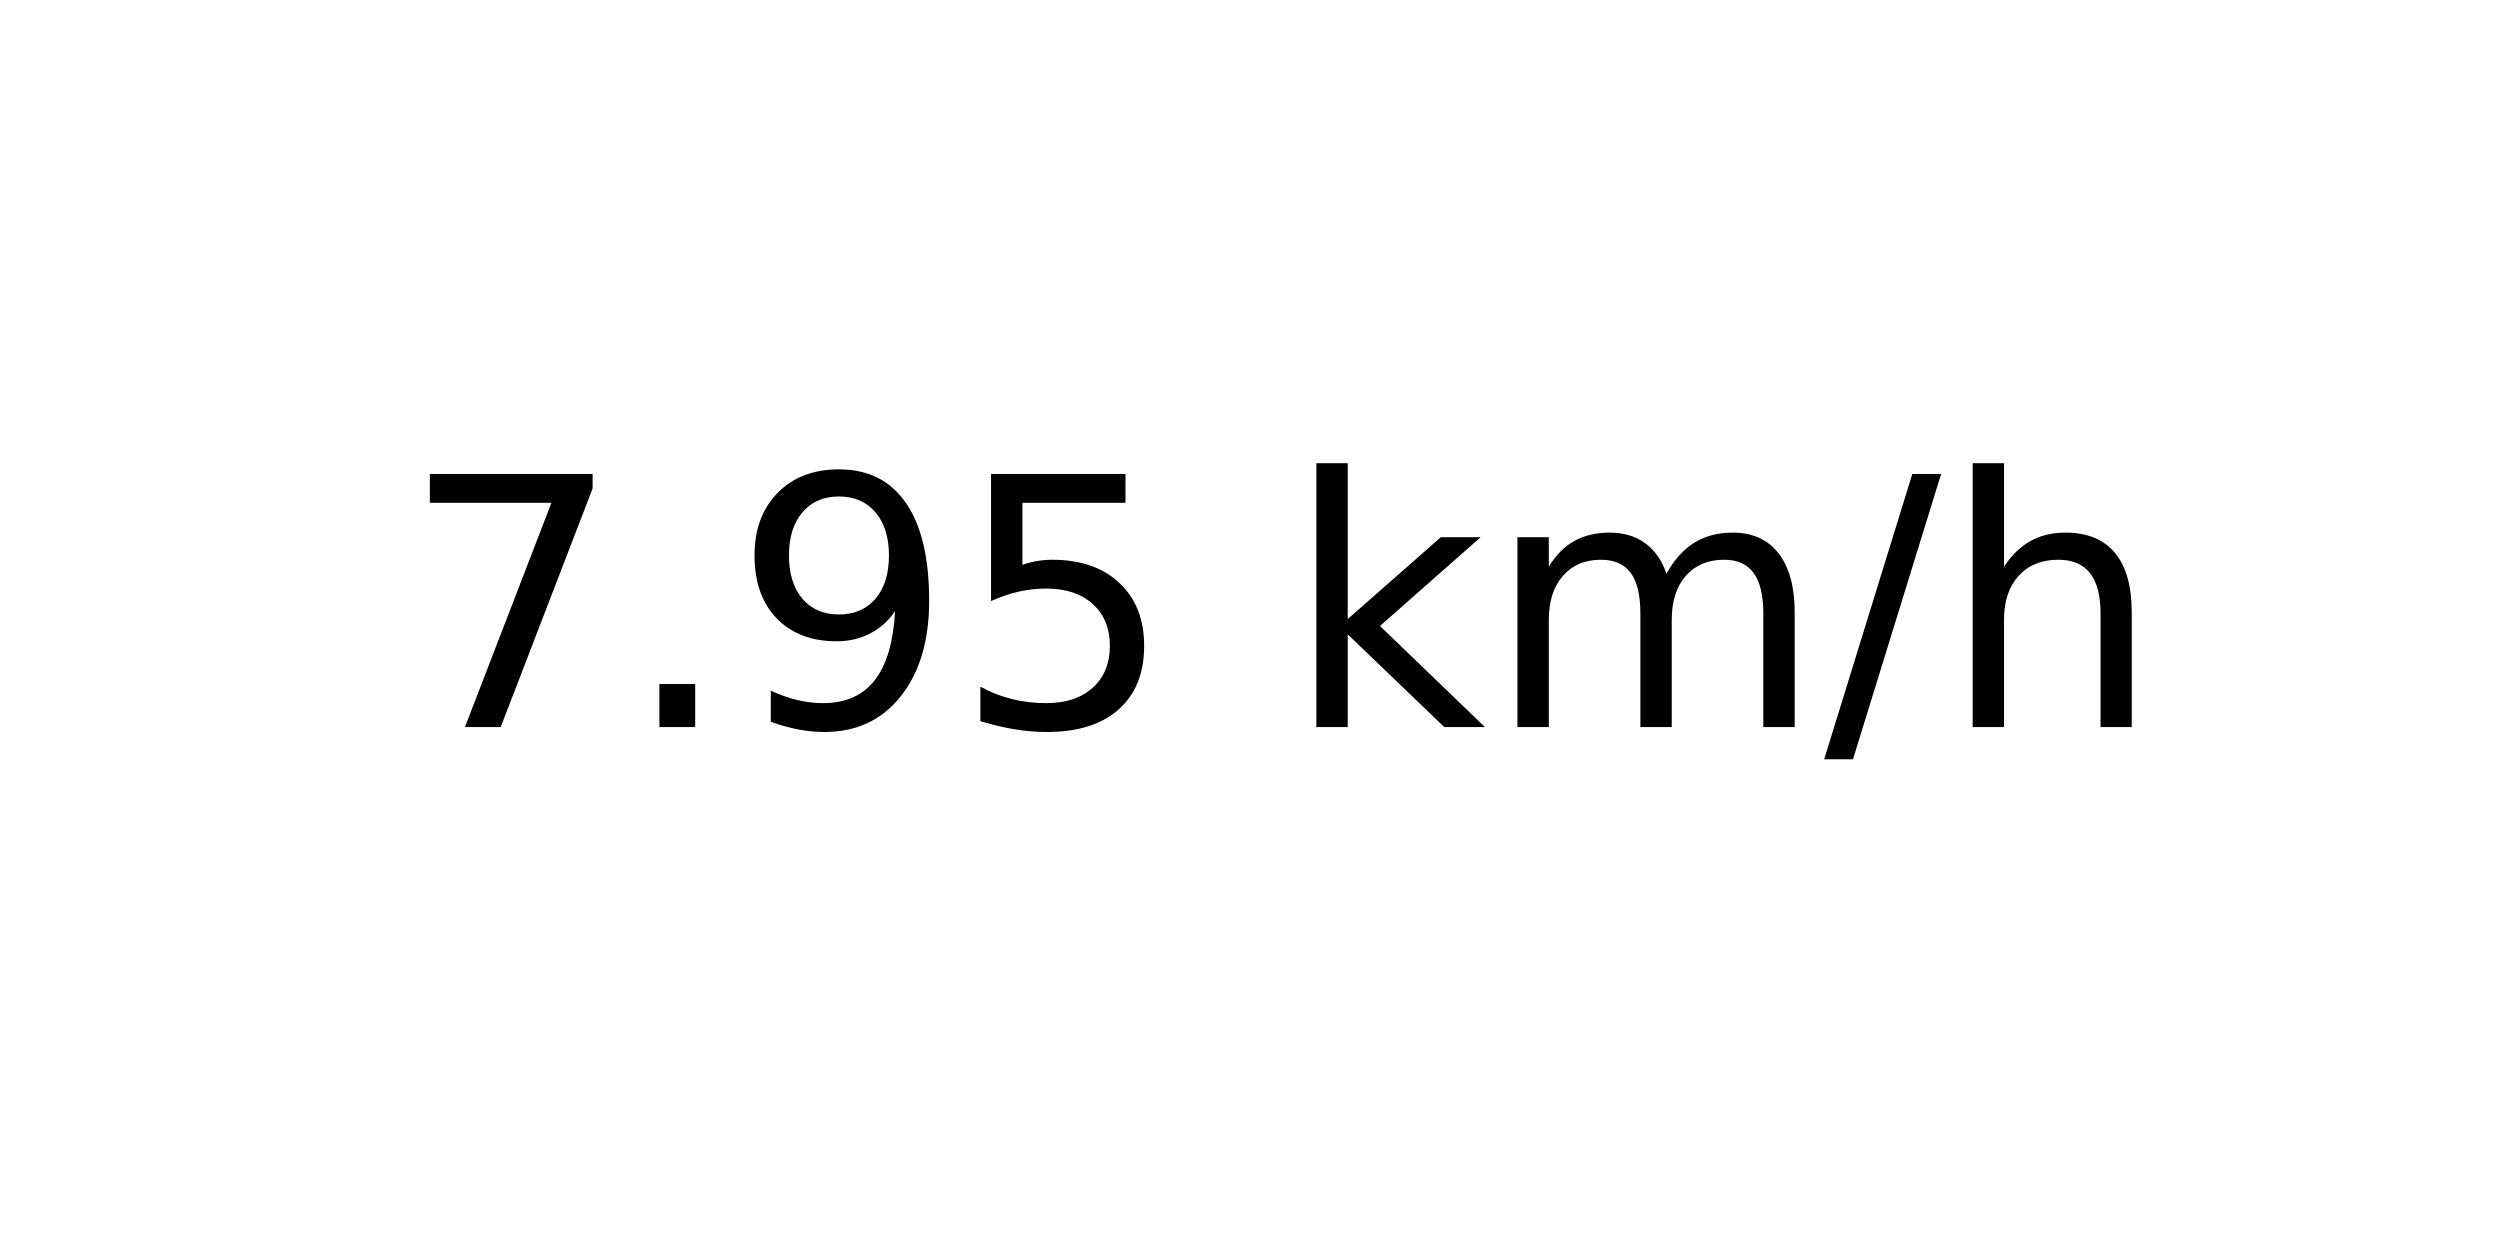
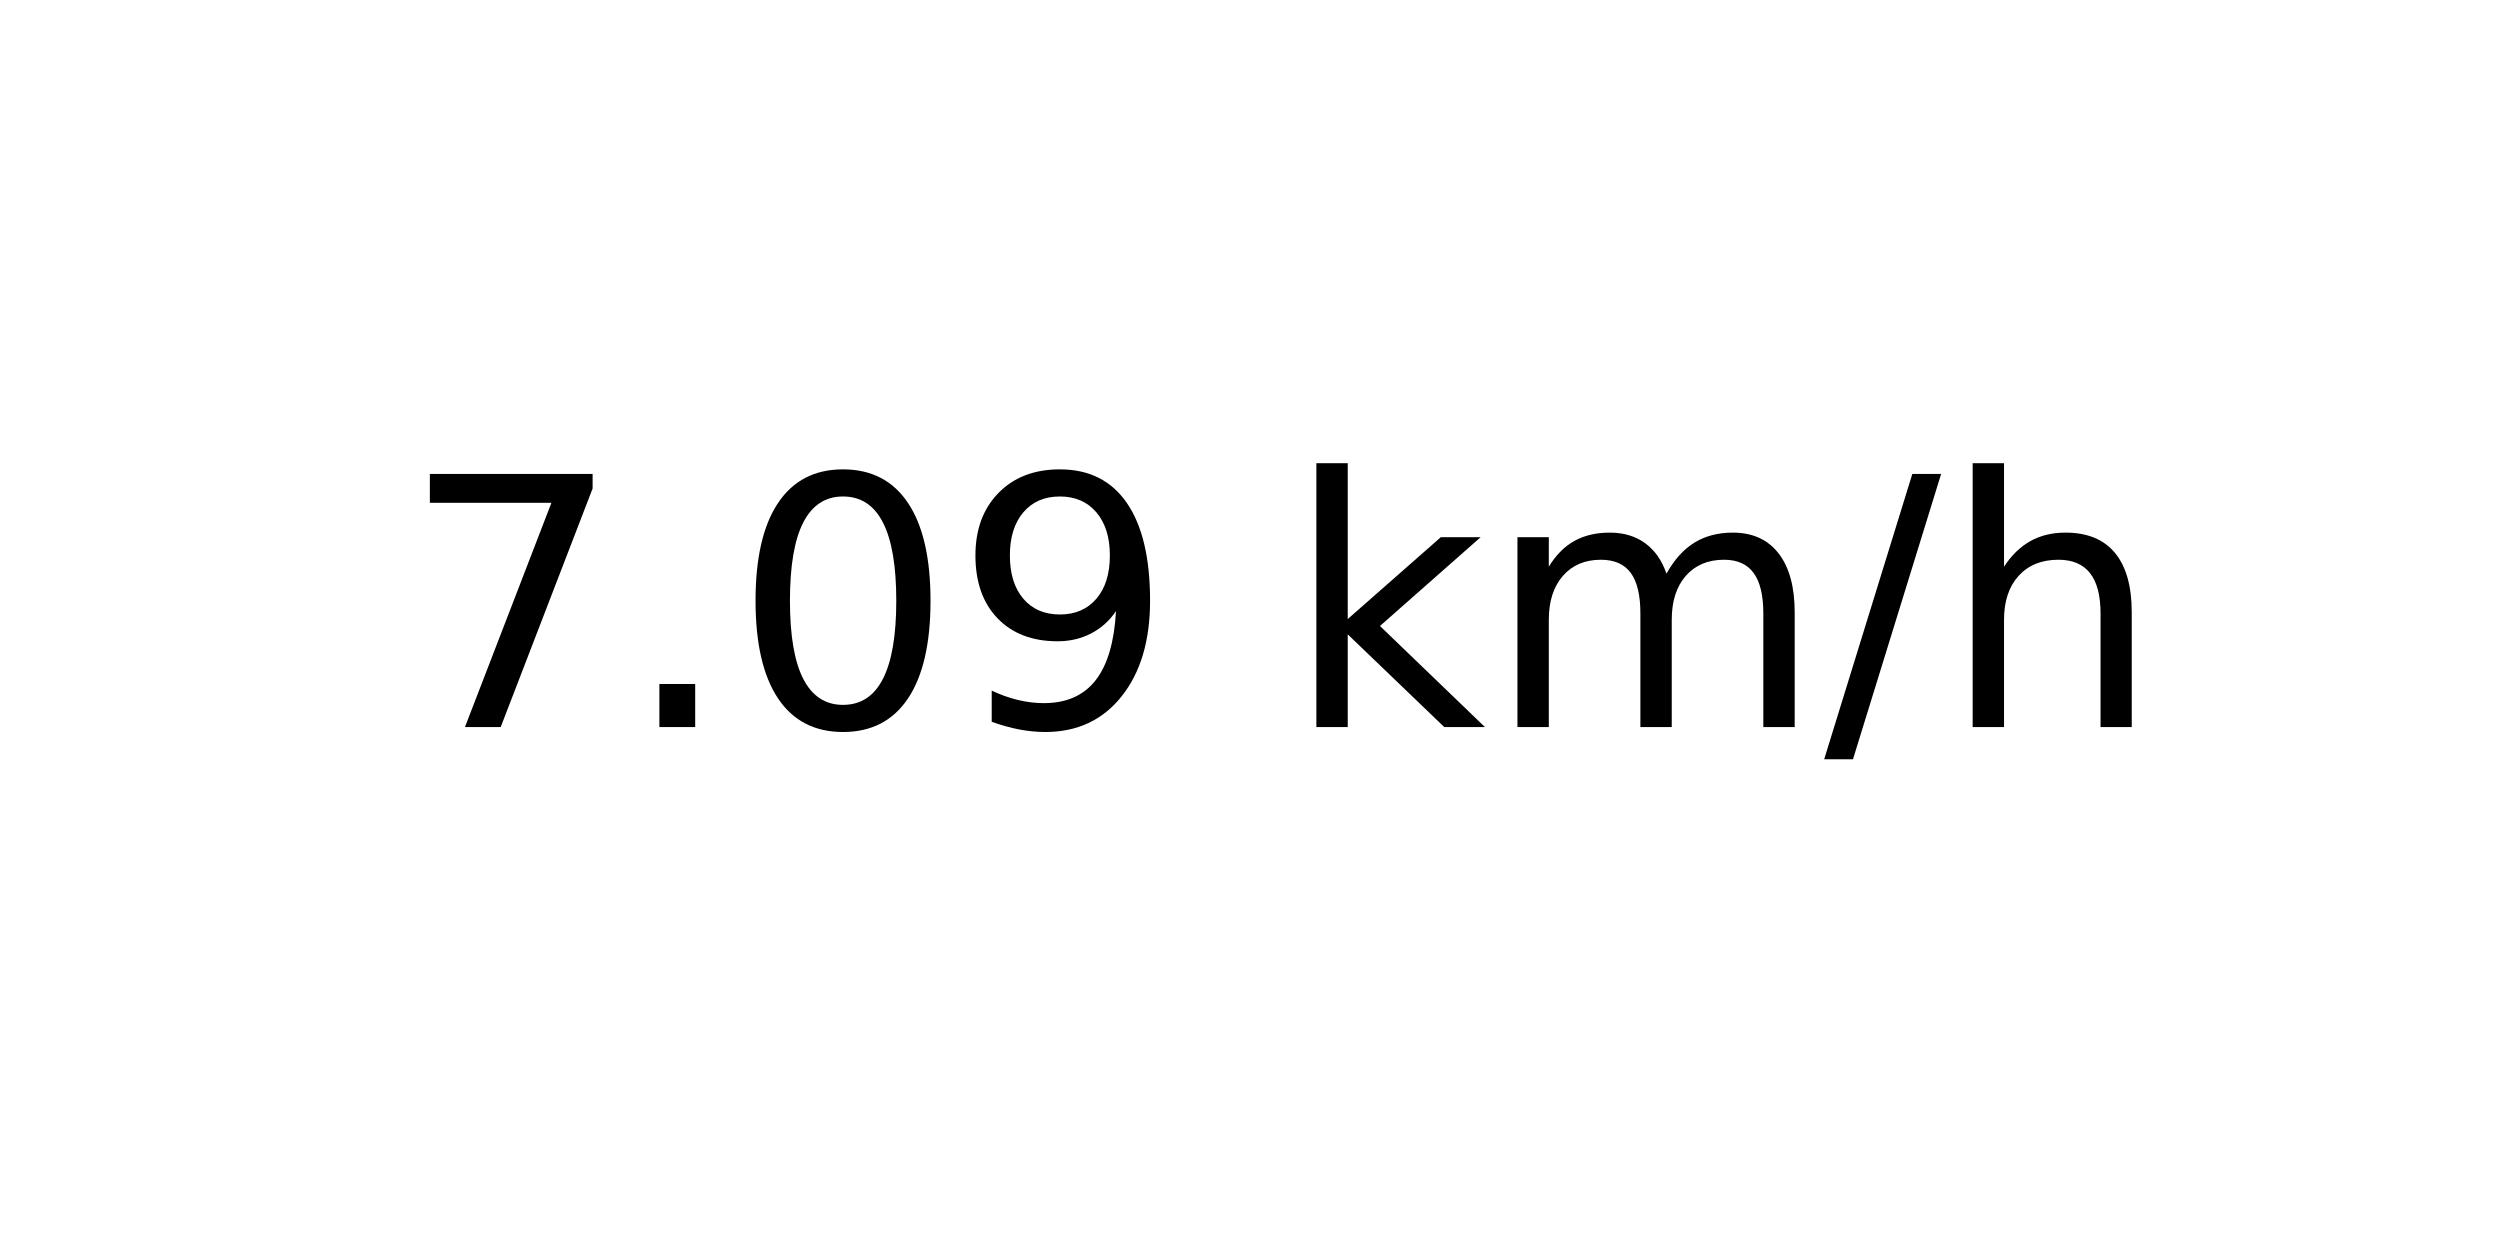
<svg xmlns="http://www.w3.org/2000/svg" xmlns:xlink="http://www.w3.org/1999/xlink" width="72pt" height="36pt" viewBox="0 0 72 36" version="1.1">
  <defs>
    <style type="text/css">*{stroke-linejoin: round; stroke-linecap: butt}</style>
  </defs>
  <g id="figure_1">
    <g id="axes_1">
      <g id="text_1">
        <g transform="translate(11.55937 20.93937) scale(0.1 -0.1)">
          <defs>
            <path id="DejaVuSans-37" d="M 525 4666  L 3525 4666  L 3525 4397  L 1831 0  L 1172 0  L 2766 4134  L 525 4134  L 525 4666  z " transform="scale(0.015625)" />
            <path id="DejaVuSans-2e" d="M 684 794  L 1344 794  L 1344 0  L 684 0  L 684 794  z " transform="scale(0.015625)" />
+             <path id="DejaVuSans-30" d="M 2034 4250  Q 1547 4250 1301 3770  Q 1056 3291 1056 2328  Q 1056 1369 1301 889  Q 1547 409 2034 409  Q 2525 409 2770 889  Q 3016 1369 3016 2328  Q 3016 3291 2770 3770  Q 2525 4250 2034 4250  z M 2034 4750  Q 2819 4750 3233 4129  Q 3647 3509 3647 2328  Q 3647 1150 3233 529  Q 2819 -91 2034 -91  Q 1250 -91 836 529  Q 422 1150 422 2328  Q 422 3509 836 4129  Q 1250 4750 2034 4750  z " transform="scale(0.015625)" />
            <path id="DejaVuSans-39" d="M 703 97  L 703 672  Q 941 559 1184 500  Q 1428 441 1663 441  Q 2288 441 2617 861  Q 2947 1281 2994 2138  Q 2813 1869 2534 1725  Q 2256 1581 1919 1581  Q 1219 1581 811 2004  Q 403 2428 403 3163  Q 403 3881 828 4315  Q 1253 4750 1959 4750  Q 2769 4750 3195 4129  Q 3622 3509 3622 2328  Q 3622 1225 3098 567  Q 2575 -91 1691 -91  Q 1453 -91 1209 -44  Q 966 3 703 97  z M 1959 2075  Q 2384 2075 2632 2365  Q 2881 2656 2881 3163  Q 2881 3666 2632 3958  Q 2384 4250 1959 4250  Q 1534 4250 1286 3958  Q 1038 3666 1038 3163  Q 1038 2656 1286 2365  Q 1534 2075 1959 2075  z " transform="scale(0.015625)" />
-             <path id="DejaVuSans-35" d="M 691 4666  L 3169 4666  L 3169 4134  L 1269 4134  L 1269 2991  Q 1406 3038 1543 3061  Q 1681 3084 1819 3084  Q 2600 3084 3056 2656  Q 3513 2228 3513 1497  Q 3513 744 3044 326  Q 2575 -91 1722 -91  Q 1428 -91 1123 -41  Q 819 9 494 109  L 494 744  Q 775 591 1075 516  Q 1375 441 1709 441  Q 2250 441 2565 725  Q 2881 1009 2881 1497  Q 2881 1984 2565 2268  Q 2250 2553 1709 2553  Q 1456 2553 1204 2497  Q 953 2441 691 2322  L 691 4666  z " transform="scale(0.015625)" />
            <path id="DejaVuSans-20" transform="scale(0.015625)" />
            <path id="DejaVuSans-6b" d="M 581 4863  L 1159 4863  L 1159 1991  L 2875 3500  L 3609 3500  L 1753 1863  L 3688 0  L 2938 0  L 1159 1709  L 1159 0  L 581 0  L 581 4863  z " transform="scale(0.015625)" />
            <path id="DejaVuSans-6d" d="M 3328 2828  Q 3544 3216 3844 3400  Q 4144 3584 4550 3584  Q 5097 3584 5394 3201  Q 5691 2819 5691 2113  L 5691 0  L 5113 0  L 5113 2094  Q 5113 2597 4934 2840  Q 4756 3084 4391 3084  Q 3944 3084 3684 2787  Q 3425 2491 3425 1978  L 3425 0  L 2847 0  L 2847 2094  Q 2847 2600 2669 2842  Q 2491 3084 2119 3084  Q 1678 3084 1418 2786  Q 1159 2488 1159 1978  L 1159 0  L 581 0  L 581 3500  L 1159 3500  L 1159 2956  Q 1356 3278 1631 3431  Q 1906 3584 2284 3584  Q 2666 3584 2933 3390  Q 3200 3197 3328 2828  z " transform="scale(0.015625)" />
            <path id="DejaVuSans-2f" d="M 1625 4666  L 2156 4666  L 531 -594  L 0 -594  L 1625 4666  z " transform="scale(0.015625)" />
            <path id="DejaVuSans-68" d="M 3513 2113  L 3513 0  L 2938 0  L 2938 2094  Q 2938 2591 2744 2837  Q 2550 3084 2163 3084  Q 1697 3084 1428 2787  Q 1159 2491 1159 1978  L 1159 0  L 581 0  L 581 4863  L 1159 4863  L 1159 2956  Q 1366 3272 1645 3428  Q 1925 3584 2291 3584  Q 2894 3584 3203 3211  Q 3513 2838 3513 2113  z " transform="scale(0.015625)" />
          </defs>
          <use xlink:href="#DejaVuSans-37" />
          <use xlink:href="#DejaVuSans-2e" x="63.623" />
-           <use xlink:href="#DejaVuSans-39" x="95.41" />
-           <use xlink:href="#DejaVuSans-35" x="159.033" />
+           <use xlink:href="#DejaVuSans-30" x="95.41" />
+           <use xlink:href="#DejaVuSans-39" x="159.033" />
          <use xlink:href="#DejaVuSans-20" x="222.656" />
          <use xlink:href="#DejaVuSans-6b" x="254.443" />
          <use xlink:href="#DejaVuSans-6d" x="312.354" />
          <use xlink:href="#DejaVuSans-2f" x="409.766" />
          <use xlink:href="#DejaVuSans-68" x="443.457" />
        </g>
      </g>
    </g>
  </g>
</svg>
